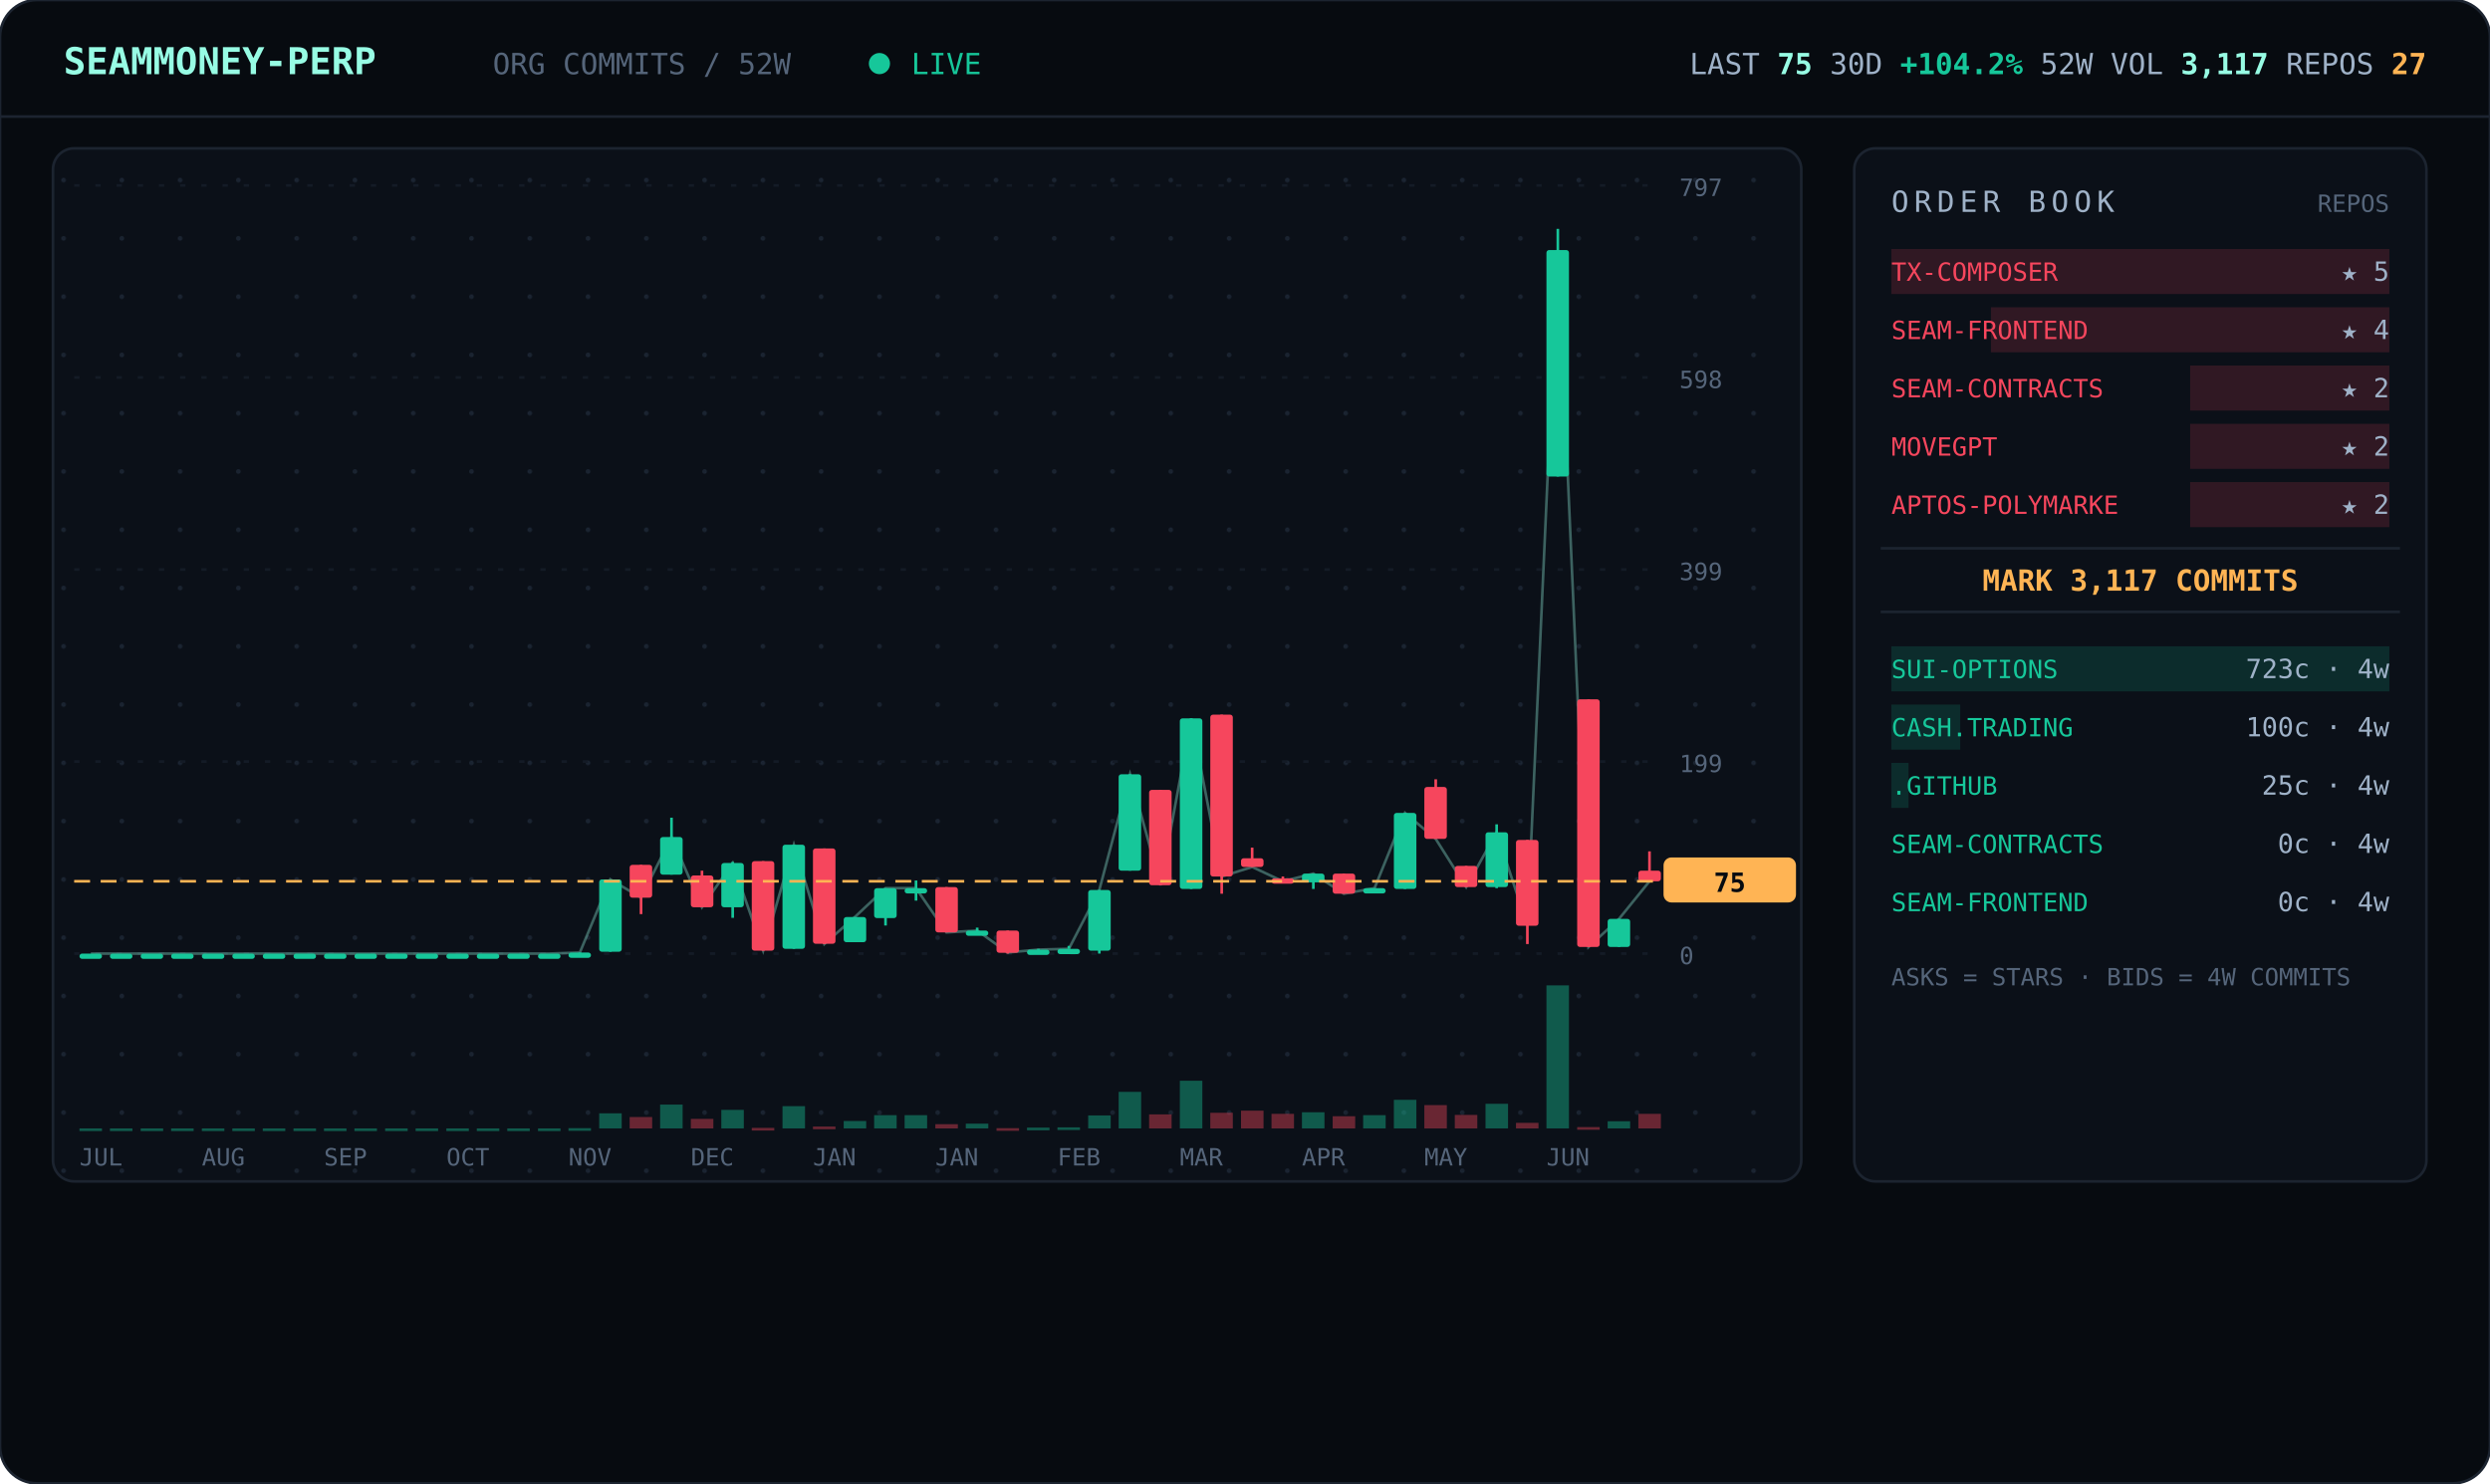
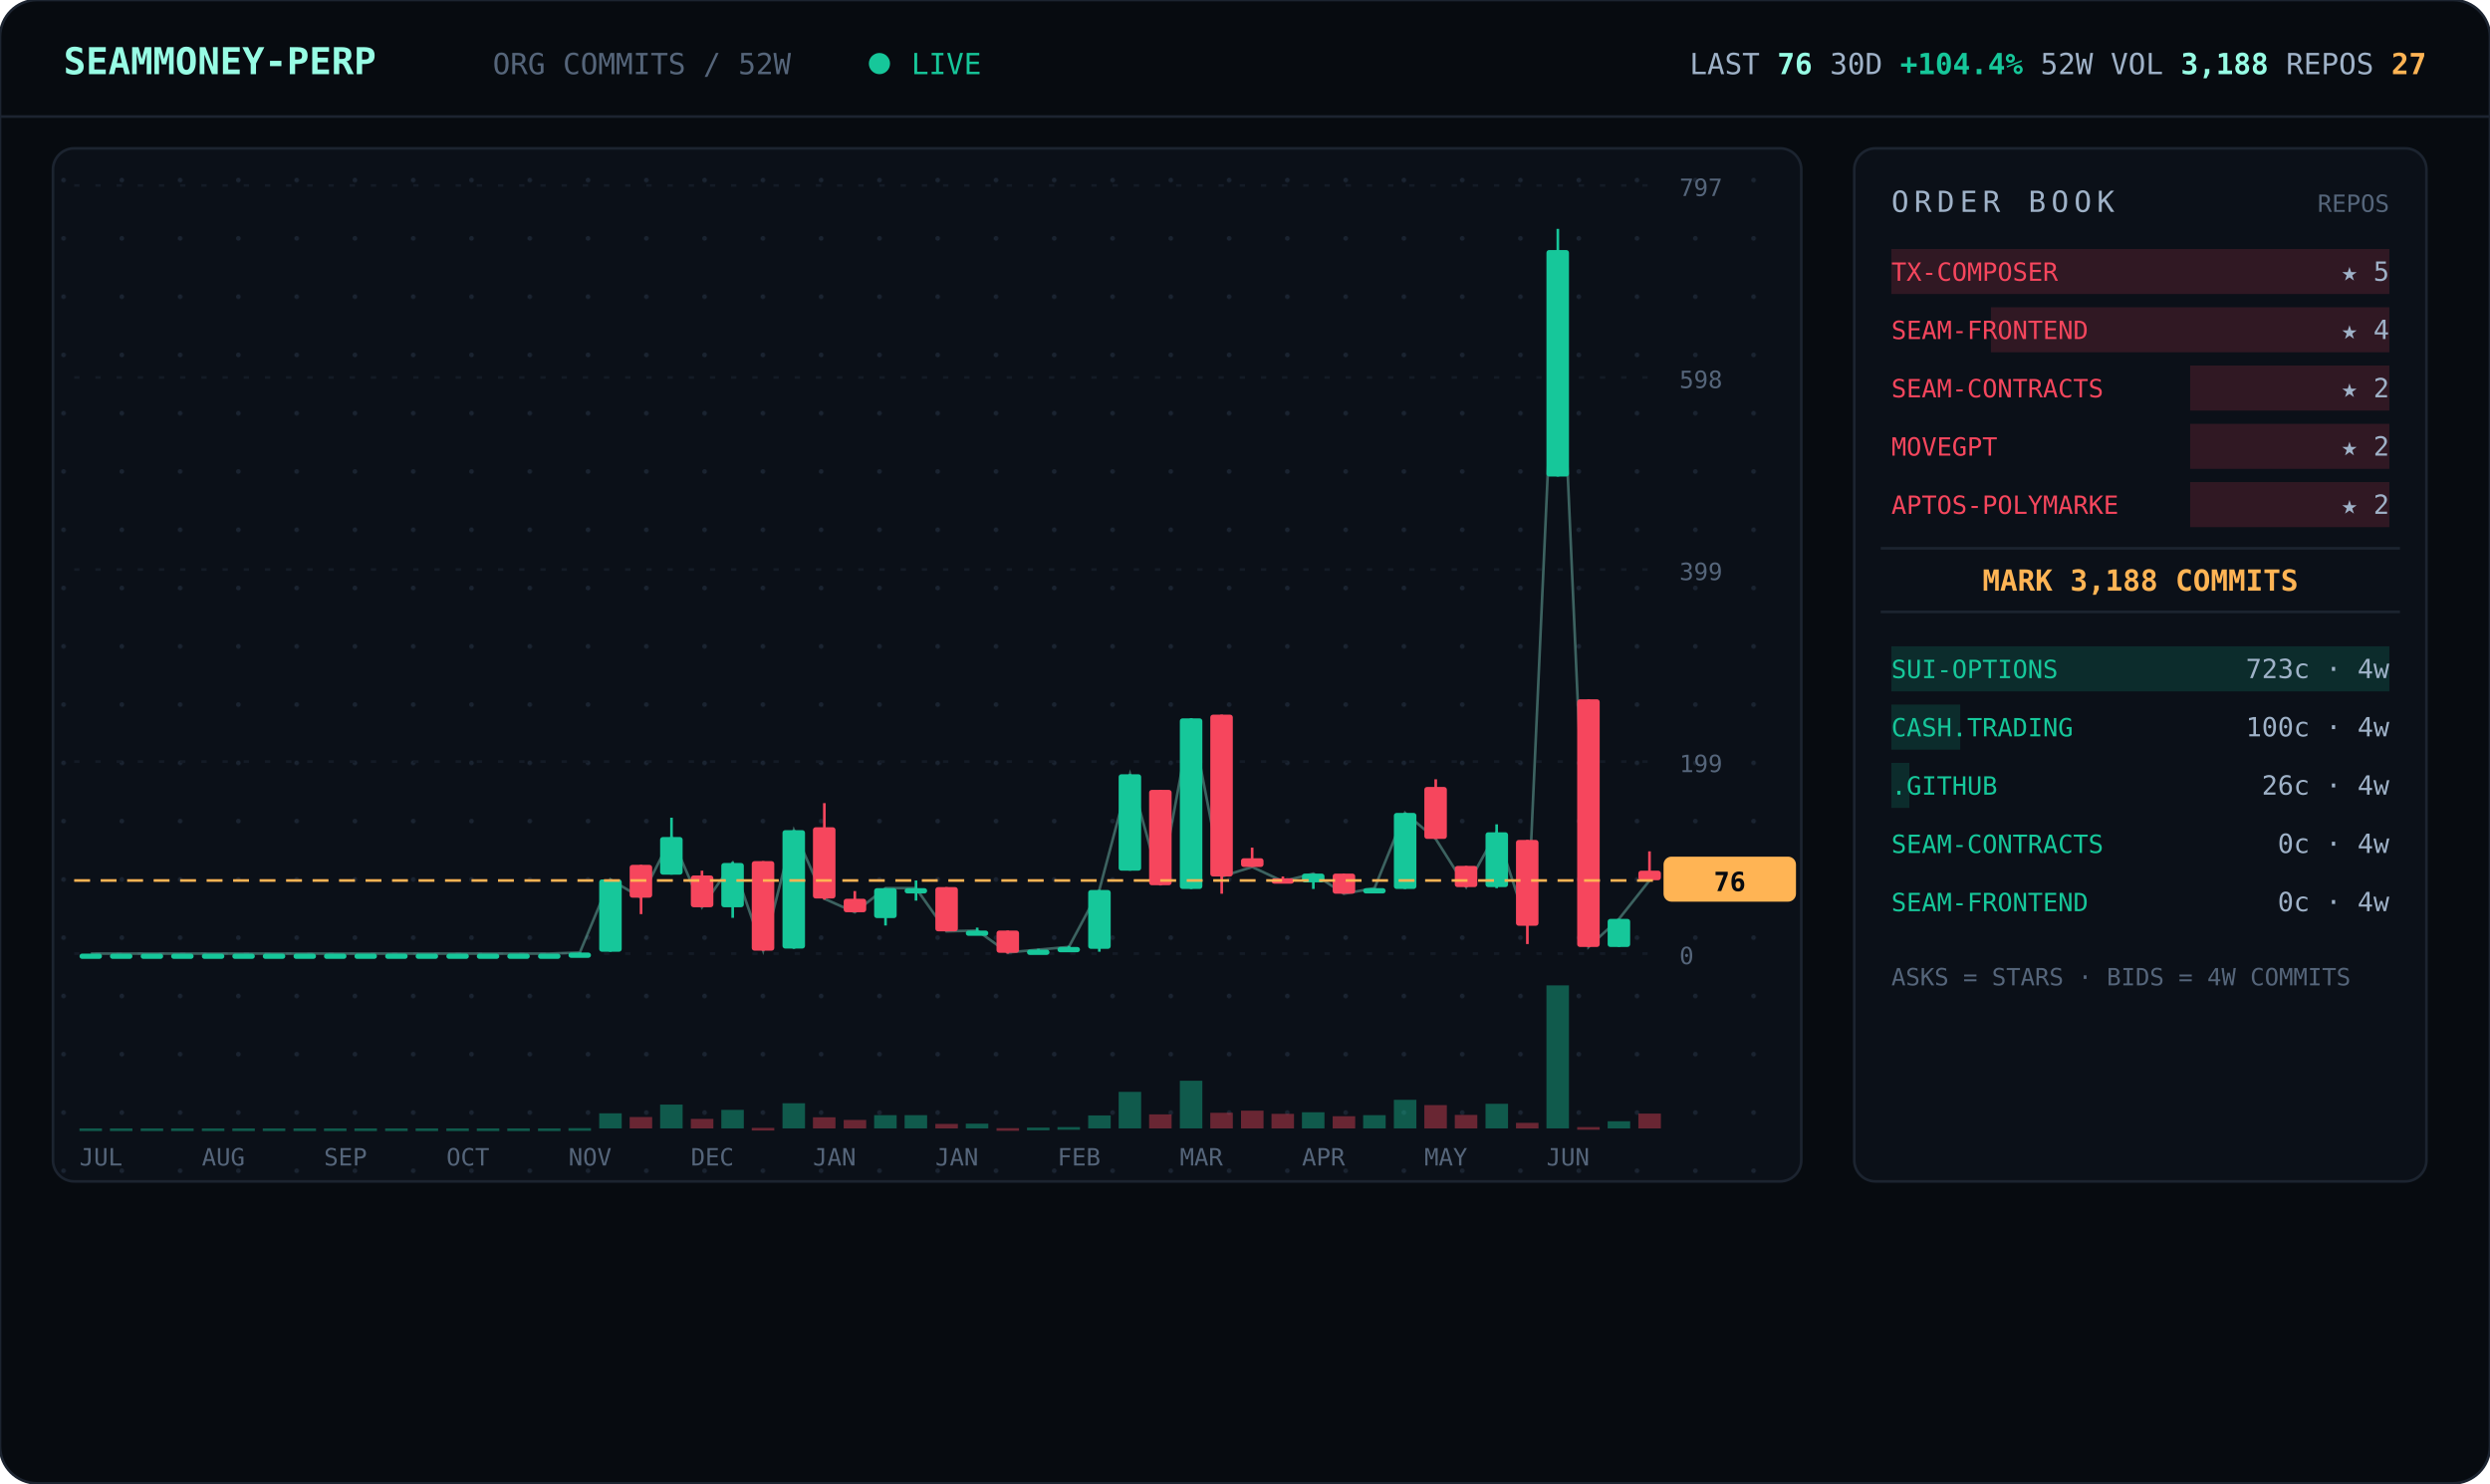
<svg xmlns="http://www.w3.org/2000/svg" viewBox="0 0 940 560" width="940" font-family="ui-monospace,'JetBrains Mono','SF Mono',Menlo,Consolas,monospace">
  <defs>
    <pattern id="dots" width="22" height="22" patternUnits="userSpaceOnUse">
      <circle cx="2" cy="2" r="0.9" fill="#1a2330" />
    </pattern>
  </defs>
  <rect width="940" height="560" rx="14" fill="#070b10" stroke="#1c2430" />
  <line x1="0" y1="44" x2="940" y2="44" stroke="#1c2430" />
  <text x="24" y="28" font-size="14" font-weight="700" fill="#97fce4">SEAMMONEY-PERP</text>
  <text x="186" y="28" font-size="11" fill="#55657a">ORG COMMITS / 52W</text>
  <circle cx="332" cy="24" r="4" fill="#16c79a">
    <animate attributeName="opacity" values="1;0.2;1" dur="2s" repeatCount="indefinite" />
  </circle>
  <text x="344" y="28" font-size="11" fill="#16c79a">LIVE</text>
-   <text x="916" y="28" text-anchor="end" font-size="11" fill="#9fb2c8">LAST <tspan fill="#97fce4" font-weight="700">75</tspan>   30D <tspan fill="#16c79a" font-weight="700">+104.2%</tspan>   52W VOL <tspan fill="#97fce4" font-weight="700">3,117</tspan>   REPOS <tspan fill="#ffb454" font-weight="700">27</tspan>
+   <text x="916" y="28" text-anchor="end" font-size="11" fill="#9fb2c8">LAST <tspan fill="#97fce4" font-weight="700">76</tspan>   30D <tspan fill="#16c79a" font-weight="700">+104.4%</tspan>   52W VOL <tspan fill="#97fce4" font-weight="700">3,188</tspan>   REPOS <tspan fill="#ffb454" font-weight="700">27</tspan>
  </text>
  <rect x="20" y="56" width="660" height="390" rx="8" fill="#0b1018" stroke="#1c2430" />
  <rect x="20" y="56" width="660" height="390" rx="8" fill="url(#dots)" />
  <line x1="28" y1="360.0" x2="624" y2="360.0" stroke="#141b26" stroke-dasharray="2 6" />
  <text x="634" y="364.0" font-size="9" fill="#55657a">0</text>
  <line x1="28" y1="287.5" x2="624" y2="287.5" stroke="#141b26" stroke-dasharray="2 6" />
  <text x="634" y="291.5" font-size="9" fill="#55657a">199</text>
  <line x1="28" y1="215.0" x2="624" y2="215.0" stroke="#141b26" stroke-dasharray="2 6" />
  <text x="634" y="219.0" font-size="9" fill="#55657a">399</text>
  <line x1="28" y1="142.5" x2="624" y2="142.5" stroke="#141b26" stroke-dasharray="2 6" />
  <text x="634" y="146.5" font-size="9" fill="#55657a">598</text>
  <line x1="28" y1="70.0" x2="624" y2="70.0" stroke="#141b26" stroke-dasharray="2 6" />
  <text x="634" y="74.0" font-size="9" fill="#55657a">797</text>
-   <polyline points="34.3,360.0 45.8,360.0 57.3,360.0 68.9,360.0 80.4,360.0 92.0,360.0 103.5,360.0 115.0,360.0 126.6,360.0 138.1,360.0 149.7,360.0 161.2,360.0 172.7,360.0 184.3,360.0 195.8,360.0 207.3,360.0 218.9,359.6 230.4,332.0 242.0,338.9 253.5,316.0 265.0,342.5 276.6,325.8 288.1,358.9 299.7,318.9 311.2,356.4 322.7,346.2 334.3,335.3 345.8,335.3 357.3,352.0 368.9,351.3 380.4,359.6 392.0,358.5 403.5,358.2 415.0,336.0 426.6,292.3 438.1,334.2 449.7,271.2 461.2,330.9 472.7,327.3 484.3,332.7 495.8,329.8 507.3,337.4 518.9,335.3 530.4,306.9 542.0,316.7 553.5,334.9 565.0,314.2 576.6,349.4 588.1,94.4 599.7,357.5 611.2,346.9 622.7,332.7" fill="none" stroke="#97fce4" stroke-width="1" opacity="0.35" />
+   <polyline points="34.3,360.0 45.8,360.0 57.3,360.0 68.9,360.0 80.4,360.0 92.0,360.0 103.5,360.0 115.0,360.0 126.6,360.0 138.1,360.0 149.7,360.0 161.2,360.0 172.7,360.0 184.3,360.0 195.8,360.0 207.3,360.0 218.9,359.6 230.4,332.0 242.0,338.9 253.5,316.0 265.0,342.5 276.6,325.8 288.1,358.9 299.7,313.4 311.2,339.3 322.7,344.4 334.3,335.3 345.8,335.3 357.3,351.6 368.9,351.3 380.4,359.6 392.0,358.5 403.5,357.5 415.0,336.0 426.6,292.3 438.1,334.2 449.7,271.2 461.2,330.9 472.7,327.3 484.3,332.7 495.8,329.8 507.3,337.4 518.9,335.3 530.4,306.9 542.0,316.7 553.5,334.9 565.0,314.2 576.6,349.4 588.1,94.4 599.7,357.5 611.2,346.9 622.7,332.4" fill="none" stroke="#97fce4" stroke-width="1" opacity="0.35" />
  <line x1="34.3" y1="360.0" x2="34.3" y2="360.0" stroke="#16c79a" />
  <rect x="30.0" y="360.0" width="8.5" height="2.0" rx="1" fill="#16c79a" />
  <rect x="30.0" y="426.0" width="8.5" height="1.0" fill="#16c79a" opacity="0.4" />
  <line x1="45.8" y1="360.0" x2="45.8" y2="360.0" stroke="#16c79a" />
  <rect x="41.5" y="360.0" width="8.5" height="2.0" rx="1" fill="#16c79a" />
  <rect x="41.5" y="426.0" width="8.5" height="1.0" fill="#16c79a" opacity="0.4" />
  <line x1="57.3" y1="360.0" x2="57.3" y2="360.0" stroke="#16c79a" />
  <rect x="53.1" y="360.0" width="8.5" height="2.0" rx="1" fill="#16c79a" />
  <rect x="53.1" y="426.0" width="8.5" height="1.0" fill="#16c79a" opacity="0.4" />
  <line x1="68.9" y1="360.0" x2="68.9" y2="360.0" stroke="#16c79a" />
  <rect x="64.6" y="360.0" width="8.5" height="2.0" rx="1" fill="#16c79a" />
  <rect x="64.6" y="426.0" width="8.5" height="1.0" fill="#16c79a" opacity="0.4" />
  <line x1="80.4" y1="360.0" x2="80.4" y2="360.0" stroke="#16c79a" />
  <rect x="76.2" y="360.0" width="8.5" height="2.0" rx="1" fill="#16c79a" />
  <rect x="76.2" y="426.0" width="8.5" height="1.0" fill="#16c79a" opacity="0.4" />
  <line x1="92.0" y1="360.0" x2="92.0" y2="360.0" stroke="#16c79a" />
  <rect x="87.7" y="360.0" width="8.5" height="2.0" rx="1" fill="#16c79a" />
  <rect x="87.7" y="426.0" width="8.5" height="1.0" fill="#16c79a" opacity="0.4" />
  <line x1="103.5" y1="360.0" x2="103.5" y2="360.0" stroke="#16c79a" />
  <rect x="99.2" y="360.0" width="8.5" height="2.0" rx="1" fill="#16c79a" />
  <rect x="99.2" y="426.0" width="8.5" height="1.0" fill="#16c79a" opacity="0.4" />
  <line x1="115.0" y1="360.0" x2="115.0" y2="360.0" stroke="#16c79a" />
  <rect x="110.8" y="360.0" width="8.5" height="2.0" rx="1" fill="#16c79a" />
  <rect x="110.8" y="426.0" width="8.5" height="1.0" fill="#16c79a" opacity="0.4" />
  <line x1="126.6" y1="360.0" x2="126.6" y2="360.0" stroke="#16c79a" />
  <rect x="122.3" y="360.0" width="8.5" height="2.0" rx="1" fill="#16c79a" />
  <rect x="122.3" y="426.0" width="8.5" height="1.0" fill="#16c79a" opacity="0.4" />
  <line x1="138.1" y1="360.0" x2="138.1" y2="360.0" stroke="#16c79a" />
  <rect x="133.8" y="360.0" width="8.5" height="2.0" rx="1" fill="#16c79a" />
  <rect x="133.8" y="426.0" width="8.5" height="1.0" fill="#16c79a" opacity="0.4" />
  <line x1="149.7" y1="360.0" x2="149.7" y2="360.0" stroke="#16c79a" />
  <rect x="145.4" y="360.0" width="8.5" height="2.0" rx="1" fill="#16c79a" />
  <rect x="145.4" y="426.0" width="8.5" height="1.0" fill="#16c79a" opacity="0.4" />
  <line x1="161.2" y1="360.0" x2="161.2" y2="360.0" stroke="#16c79a" />
  <rect x="156.9" y="360.0" width="8.5" height="2.0" rx="1" fill="#16c79a" />
  <rect x="156.9" y="426.0" width="8.5" height="1.0" fill="#16c79a" opacity="0.4" />
  <line x1="172.7" y1="360.0" x2="172.7" y2="360.0" stroke="#16c79a" />
  <rect x="168.5" y="360.0" width="8.5" height="2.0" rx="1" fill="#16c79a" />
  <rect x="168.5" y="426.0" width="8.5" height="1.0" fill="#16c79a" opacity="0.4" />
  <line x1="184.3" y1="360.0" x2="184.3" y2="360.0" stroke="#16c79a" />
  <rect x="180.0" y="360.0" width="8.5" height="2.0" rx="1" fill="#16c79a" />
  <rect x="180.0" y="426.0" width="8.5" height="1.0" fill="#16c79a" opacity="0.4" />
  <line x1="195.8" y1="360.0" x2="195.8" y2="360.0" stroke="#16c79a" />
  <rect x="191.5" y="360.0" width="8.5" height="2.0" rx="1" fill="#16c79a" />
  <rect x="191.5" y="426.0" width="8.5" height="1.0" fill="#16c79a" opacity="0.4" />
  <line x1="207.3" y1="360.0" x2="207.3" y2="360.0" stroke="#16c79a" />
  <rect x="203.1" y="360.0" width="8.5" height="2.0" rx="1" fill="#16c79a" />
  <rect x="203.1" y="426.0" width="8.5" height="1.0" fill="#16c79a" opacity="0.4" />
  <line x1="218.9" y1="359.6" x2="218.9" y2="360.0" stroke="#16c79a" />
  <rect x="214.6" y="359.6" width="8.5" height="2.0" rx="1" fill="#16c79a" />
  <rect x="214.6" y="425.9" width="8.5" height="1.0" fill="#16c79a" opacity="0.4" />
  <line x1="230.4" y1="332.0" x2="230.4" y2="359.3" stroke="#16c79a" />
  <rect x="226.2" y="332.0" width="8.5" height="27.3" rx="1" fill="#16c79a" />
  <rect x="226.2" y="420.3" width="8.5" height="5.7" fill="#16c79a" opacity="0.4" />
  <line x1="242.0" y1="326.5" x2="242.0" y2="345.1" stroke="#f6465d" />
  <rect x="237.7" y="326.5" width="8.5" height="12.4" rx="1" fill="#f6465d" />
  <rect x="237.7" y="421.7" width="8.5" height="4.3" fill="#f6465d" opacity="0.4" />
  <line x1="253.5" y1="308.7" x2="253.5" y2="330.2" stroke="#16c79a" />
  <rect x="249.2" y="316.0" width="8.5" height="14.2" rx="1" fill="#16c79a" />
  <rect x="249.2" y="417.0" width="8.5" height="9.0" fill="#16c79a" opacity="0.4" />
  <line x1="265.0" y1="328.7" x2="265.0" y2="342.5" stroke="#f6465d" />
  <rect x="260.8" y="330.5" width="8.5" height="12.0" rx="1" fill="#f6465d" />
  <rect x="260.8" y="422.4" width="8.5" height="3.6" fill="#f6465d" opacity="0.4" />
  <line x1="276.6" y1="325.4" x2="276.6" y2="346.5" stroke="#16c79a" />
  <rect x="272.3" y="325.8" width="8.5" height="16.7" rx="1" fill="#16c79a" />
  <rect x="272.3" y="419.0" width="8.5" height="7.0" fill="#16c79a" opacity="0.4" />
  <line x1="288.1" y1="325.1" x2="288.1" y2="358.9" stroke="#f6465d" />
  <rect x="283.8" y="325.1" width="8.5" height="33.8" rx="1" fill="#f6465d" />
  <rect x="283.8" y="425.8" width="8.5" height="1.0" fill="#f6465d" opacity="0.4" />
-   <line x1="299.7" y1="318.9" x2="299.7" y2="358.2" stroke="#16c79a" />
-   <rect x="295.4" y="318.9" width="8.5" height="39.3" rx="1" fill="#16c79a" />
-   <rect x="295.4" y="417.6" width="8.5" height="8.4" fill="#16c79a" opacity="0.4" />
-   <line x1="311.2" y1="320.3" x2="311.2" y2="356.4" stroke="#f6465d" />
-   <rect x="306.9" y="320.3" width="8.5" height="36.0" rx="1" fill="#f6465d" />
-   <rect x="306.9" y="425.3" width="8.5" height="1.0" fill="#f6465d" opacity="0.4" />
-   <line x1="322.7" y1="346.2" x2="322.7" y2="355.6" stroke="#16c79a" />
-   <rect x="318.5" y="346.2" width="8.5" height="9.5" rx="1" fill="#16c79a" />
-   <rect x="318.5" y="423.2" width="8.5" height="2.8" fill="#16c79a" opacity="0.4" />
+   <line x1="299.7" y1="313.4" x2="299.7" y2="358.2" stroke="#16c79a" />
+   <rect x="295.4" y="313.4" width="8.5" height="44.7" rx="1" fill="#16c79a" />
+   <rect x="295.4" y="416.5" width="8.5" height="9.5" fill="#16c79a" opacity="0.4" />
+   <line x1="311.2" y1="303.2" x2="311.2" y2="339.6" stroke="#f6465d" />
+   <rect x="306.9" y="312.3" width="8.5" height="26.9" rx="1" fill="#f6465d" />
+   <rect x="306.9" y="421.8" width="8.5" height="4.2" fill="#f6465d" opacity="0.4" />
+   <line x1="322.7" y1="336.4" x2="322.7" y2="344.4" stroke="#f6465d" />
+   <rect x="318.5" y="339.3" width="8.5" height="5.1" rx="1" fill="#f6465d" />
+   <rect x="318.5" y="422.8" width="8.5" height="3.2" fill="#f6465d" opacity="0.4" />
  <line x1="334.3" y1="335.3" x2="334.3" y2="349.4" stroke="#16c79a" />
  <rect x="330.0" y="335.3" width="8.5" height="11.3" rx="1" fill="#16c79a" />
  <rect x="330.0" y="421.0" width="8.5" height="5.0" fill="#16c79a" opacity="0.4" />
  <line x1="345.8" y1="332.4" x2="345.8" y2="340.0" stroke="#16c79a" />
  <rect x="341.5" y="335.3" width="8.5" height="2.0" rx="1" fill="#16c79a" />
  <rect x="341.5" y="421.0" width="8.5" height="5.0" fill="#16c79a" opacity="0.4" />
-   <line x1="357.3" y1="334.9" x2="357.3" y2="352.0" stroke="#f6465d" />
-   <rect x="353.1" y="334.9" width="8.5" height="17.1" rx="1" fill="#f6465d" />
-   <rect x="353.1" y="424.4" width="8.5" height="1.6" fill="#f6465d" opacity="0.4" />
+   <line x1="357.3" y1="334.9" x2="357.3" y2="351.6" stroke="#f6465d" />
+   <rect x="353.1" y="334.9" width="8.5" height="16.7" rx="1" fill="#f6465d" />
+   <rect x="353.1" y="424.3" width="8.5" height="1.7" fill="#f6465d" opacity="0.4" />
  <line x1="368.9" y1="350.2" x2="368.9" y2="352.4" stroke="#16c79a" />
  <rect x="364.6" y="351.3" width="8.5" height="2.0" rx="1" fill="#16c79a" />
  <rect x="364.6" y="424.2" width="8.5" height="1.8" fill="#16c79a" opacity="0.4" />
  <line x1="380.4" y1="351.3" x2="380.4" y2="360.0" stroke="#f6465d" />
  <rect x="376.2" y="351.3" width="8.5" height="8.4" rx="1" fill="#f6465d" />
  <rect x="376.2" y="425.9" width="8.5" height="1.0" fill="#f6465d" opacity="0.4" />
  <line x1="392.0" y1="358.2" x2="392.0" y2="359.3" stroke="#16c79a" />
  <rect x="387.7" y="358.5" width="8.5" height="2.0" rx="1" fill="#16c79a" />
  <rect x="387.7" y="425.7" width="8.5" height="1.0" fill="#16c79a" opacity="0.4" />
  <line x1="403.5" y1="357.1" x2="403.5" y2="358.2" stroke="#16c79a" />
-   <rect x="399.2" y="358.2" width="8.5" height="2.0" rx="1" fill="#16c79a" />
-   <rect x="399.2" y="425.6" width="8.5" height="1.0" fill="#16c79a" opacity="0.4" />
-   <line x1="415.0" y1="336.0" x2="415.0" y2="360.0" stroke="#16c79a" />
-   <rect x="410.8" y="336.0" width="8.5" height="22.9" rx="1" fill="#16c79a" />
+   <rect x="399.2" y="357.5" width="8.5" height="2.0" rx="1" fill="#16c79a" />
+   <rect x="399.2" y="425.5" width="8.5" height="1.0" fill="#16c79a" opacity="0.4" />
+   <line x1="415.0" y1="336.0" x2="415.0" y2="359.3" stroke="#16c79a" />
+   <rect x="410.8" y="336.0" width="8.5" height="22.2" rx="1" fill="#16c79a" />
  <rect x="410.8" y="421.1" width="8.5" height="4.9" fill="#16c79a" opacity="0.4" />
  <line x1="426.6" y1="292.3" x2="426.6" y2="328.7" stroke="#16c79a" />
  <rect x="422.3" y="292.3" width="8.5" height="36.4" rx="1" fill="#16c79a" />
  <rect x="422.3" y="412.2" width="8.5" height="13.8" fill="#16c79a" opacity="0.4" />
  <line x1="438.1" y1="298.2" x2="438.1" y2="334.2" stroke="#f6465d" />
  <rect x="433.8" y="298.2" width="8.5" height="36.0" rx="1" fill="#f6465d" />
  <rect x="433.8" y="420.7" width="8.5" height="5.3" fill="#f6465d" opacity="0.4" />
  <line x1="449.7" y1="271.2" x2="449.7" y2="335.6" stroke="#16c79a" />
  <rect x="445.4" y="271.2" width="8.5" height="64.4" rx="1" fill="#16c79a" />
  <rect x="445.4" y="408.0" width="8.5" height="18.0" fill="#16c79a" opacity="0.4" />
  <line x1="461.2" y1="269.8" x2="461.2" y2="337.4" stroke="#f6465d" />
  <rect x="456.9" y="269.8" width="8.5" height="61.1" rx="1" fill="#f6465d" />
  <rect x="456.9" y="420.1" width="8.5" height="5.9" fill="#f6465d" opacity="0.4" />
  <line x1="472.7" y1="320.0" x2="472.7" y2="327.3" stroke="#f6465d" />
  <rect x="468.5" y="324.0" width="8.5" height="3.3" rx="1" fill="#f6465d" />
  <rect x="468.5" y="419.3" width="8.5" height="6.7" fill="#f6465d" opacity="0.4" />
  <line x1="484.3" y1="330.9" x2="484.3" y2="332.7" stroke="#f6465d" />
  <rect x="480.0" y="331.6" width="8.5" height="2.0" rx="1" fill="#f6465d" />
  <rect x="480.0" y="420.5" width="8.5" height="5.5" fill="#f6465d" opacity="0.4" />
  <line x1="495.8" y1="329.8" x2="495.8" y2="335.6" stroke="#16c79a" />
  <rect x="491.5" y="329.8" width="8.5" height="3.3" rx="1" fill="#16c79a" />
  <rect x="491.5" y="419.9" width="8.5" height="6.1" fill="#16c79a" opacity="0.4" />
  <line x1="507.3" y1="329.8" x2="507.3" y2="337.4" stroke="#f6465d" />
  <rect x="503.1" y="329.8" width="8.5" height="7.6" rx="1" fill="#f6465d" />
  <rect x="503.1" y="421.4" width="8.5" height="4.6" fill="#f6465d" opacity="0.4" />
  <line x1="518.9" y1="335.3" x2="518.9" y2="337.1" stroke="#16c79a" />
  <rect x="514.6" y="335.3" width="8.5" height="2.0" rx="1" fill="#16c79a" />
  <rect x="514.6" y="421.0" width="8.5" height="5.0" fill="#16c79a" opacity="0.4" />
  <line x1="530.4" y1="306.9" x2="530.4" y2="335.6" stroke="#16c79a" />
  <rect x="526.2" y="306.9" width="8.5" height="28.7" rx="1" fill="#16c79a" />
  <rect x="526.2" y="415.2" width="8.5" height="10.8" fill="#16c79a" opacity="0.4" />
  <line x1="542.0" y1="294.2" x2="542.0" y2="316.7" stroke="#f6465d" />
  <rect x="537.7" y="297.1" width="8.5" height="19.6" rx="1" fill="#f6465d" />
  <rect x="537.7" y="417.2" width="8.5" height="8.8" fill="#f6465d" opacity="0.4" />
  <line x1="553.5" y1="326.9" x2="553.5" y2="334.9" stroke="#f6465d" />
  <rect x="549.2" y="326.9" width="8.5" height="8.0" rx="1" fill="#f6465d" />
  <rect x="549.2" y="420.9" width="8.5" height="5.1" fill="#f6465d" opacity="0.4" />
  <line x1="565.0" y1="311.2" x2="565.0" y2="335.3" stroke="#16c79a" />
  <rect x="560.8" y="314.2" width="8.5" height="20.7" rx="1" fill="#16c79a" />
  <rect x="560.8" y="416.7" width="8.5" height="9.3" fill="#16c79a" opacity="0.4" />
  <line x1="576.6" y1="317.1" x2="576.6" y2="356.4" stroke="#f6465d" />
  <rect x="572.3" y="317.1" width="8.5" height="32.4" rx="1" fill="#f6465d" />
  <rect x="572.3" y="423.9" width="8.5" height="2.1" fill="#f6465d" opacity="0.4" />
  <line x1="588.1" y1="86.4" x2="588.1" y2="179.9" stroke="#16c79a" />
  <rect x="583.8" y="94.4" width="8.5" height="85.5" rx="1" fill="#16c79a" />
  <rect x="583.8" y="372.0" width="8.5" height="54.0" fill="#16c79a" opacity="0.4" />
  <line x1="599.7" y1="264.0" x2="599.7" y2="357.5" stroke="#f6465d" />
  <rect x="595.4" y="264.0" width="8.5" height="93.5" rx="1" fill="#f6465d" />
  <rect x="595.4" y="425.5" width="8.5" height="1.0" fill="#f6465d" opacity="0.4" />
  <line x1="611.2" y1="346.9" x2="611.2" y2="357.5" stroke="#16c79a" />
  <rect x="606.9" y="346.9" width="8.5" height="10.6" rx="1" fill="#16c79a" />
  <rect x="606.9" y="423.3" width="8.5" height="2.7" fill="#16c79a" opacity="0.4" />
-   <line x1="622.7" y1="321.4" x2="622.7" y2="332.7" stroke="#f6465d" />
-   <rect x="618.5" y="328.7" width="8.5" height="4.0" rx="1" fill="#f6465d" />
-   <rect x="618.5" y="420.5" width="8.5" height="5.5" fill="#f6465d" opacity="0.4" />
-   <line x1="28" y1="332.7" x2="624" y2="332.7" stroke="#ffb454" stroke-dasharray="6 4" />
-   <rect x="628" y="323.7" width="50" height="17" rx="3" fill="#ffb454" />
-   <text x="653" y="336.7" text-anchor="middle" font-size="10" font-weight="700" fill="#070b10">75</text>
+   <line x1="622.7" y1="321.4" x2="622.7" y2="332.4" stroke="#f6465d" />
+   <rect x="618.5" y="328.7" width="8.5" height="3.6" rx="1" fill="#f6465d" />
+   <rect x="618.5" y="420.4" width="8.5" height="5.6" fill="#f6465d" opacity="0.4" />
+   <line x1="28" y1="332.4" x2="624" y2="332.4" stroke="#ffb454" stroke-dasharray="6 4" />
+   <rect x="628" y="323.4" width="50" height="17" rx="3" fill="#ffb454" />
+   <text x="653" y="336.4" text-anchor="middle" font-size="10" font-weight="700" fill="#070b10">76</text>
  <text x="30.0" y="440" font-size="9" fill="#55657a">JUL</text>
  <text x="76.2" y="440" font-size="9" fill="#55657a">AUG</text>
  <text x="122.3" y="440" font-size="9" fill="#55657a">SEP</text>
  <text x="168.5" y="440" font-size="9" fill="#55657a">OCT</text>
  <text x="214.6" y="440" font-size="9" fill="#55657a">NOV</text>
  <text x="260.8" y="440" font-size="9" fill="#55657a">DEC</text>
  <text x="306.9" y="440" font-size="9" fill="#55657a">JAN</text>
  <text x="353.1" y="440" font-size="9" fill="#55657a">JAN</text>
  <text x="399.2" y="440" font-size="9" fill="#55657a">FEB</text>
  <text x="445.4" y="440" font-size="9" fill="#55657a">MAR</text>
  <text x="491.5" y="440" font-size="9" fill="#55657a">APR</text>
  <text x="537.7" y="440" font-size="9" fill="#55657a">MAY</text>
  <text x="583.8" y="440" font-size="9" fill="#55657a">JUN</text>
  <rect x="700" y="56" width="216" height="390" rx="8" fill="#0b1018" stroke="#1c2430" />
  <text x="714" y="80" font-size="11" letter-spacing="2" fill="#9fb2c8">ORDER BOOK</text>
  <text x="902" y="80" text-anchor="end" font-size="9" fill="#55657a">REPOS</text>
  <rect x="714.0" y="94" width="188.0" height="17" fill="#f6465d" opacity="0.16" />
  <text x="714" y="106" font-size="9.5" fill="#f6465d">TX-COMPOSER</text>
  <text x="902" y="106" text-anchor="end" font-size="10" fill="#9fb2c8">★ 5</text>
  <rect x="751.6" y="116" width="150.4" height="17" fill="#f6465d" opacity="0.16" />
  <text x="714" y="128" font-size="9.5" fill="#f6465d">SEAM-FRONTEND</text>
  <text x="902" y="128" text-anchor="end" font-size="10" fill="#9fb2c8">★ 4</text>
  <rect x="826.8" y="138" width="75.2" height="17" fill="#f6465d" opacity="0.16" />
  <text x="714" y="150" font-size="9.5" fill="#f6465d">SEAM-CONTRACTS</text>
  <text x="902" y="150" text-anchor="end" font-size="10" fill="#9fb2c8">★ 2</text>
  <rect x="826.8" y="160" width="75.2" height="17" fill="#f6465d" opacity="0.16" />
  <text x="714" y="172" font-size="9.5" fill="#f6465d">MOVEGPT</text>
  <text x="902" y="172" text-anchor="end" font-size="10" fill="#9fb2c8">★ 2</text>
  <rect x="826.8" y="182" width="75.2" height="17" fill="#f6465d" opacity="0.16" />
  <text x="714" y="194" font-size="9.5" fill="#f6465d">APTOS-POLYMARKE</text>
  <text x="902" y="194" text-anchor="end" font-size="10" fill="#9fb2c8">★ 2</text>
  <line x1="710" y1="207" x2="906" y2="207" stroke="#1c2430" />
-   <text x="808.0" y="223" text-anchor="middle" font-size="11" font-weight="700" fill="#ffb454">MARK 3,117 COMMITS</text>
+   <text x="808.0" y="223" text-anchor="middle" font-size="11" font-weight="700" fill="#ffb454">MARK 3,188 COMMITS</text>
  <line x1="710" y1="231" x2="906" y2="231" stroke="#1c2430" />
  <rect x="714" y="244" width="188.0" height="17" fill="#16c79a" opacity="0.16" />
  <text x="714" y="256" font-size="9.5" fill="#16c79a">SUI-OPTIONS</text>
  <text x="902" y="256" text-anchor="end" font-size="10" fill="#9fb2c8">723c · 4w</text>
  <rect x="714" y="266" width="26.0" height="17" fill="#16c79a" opacity="0.16" />
  <text x="714" y="278" font-size="9.5" fill="#16c79a">CASH.TRADING</text>
  <text x="902" y="278" text-anchor="end" font-size="10" fill="#9fb2c8">100c · 4w</text>
-   <rect x="714" y="288" width="6.5" height="17" fill="#16c79a" opacity="0.16" />
+   <rect x="714" y="288" width="6.8" height="17" fill="#16c79a" opacity="0.16" />
  <text x="714" y="300" font-size="9.5" fill="#16c79a">.GITHUB</text>
-   <text x="902" y="300" text-anchor="end" font-size="10" fill="#9fb2c8">25c · 4w</text>
+   <text x="902" y="300" text-anchor="end" font-size="10" fill="#9fb2c8">26c · 4w</text>
  <rect x="714" y="310" width="0.0" height="17" fill="#16c79a" opacity="0.16" />
  <text x="714" y="322" font-size="9.5" fill="#16c79a">SEAM-CONTRACTS</text>
  <text x="902" y="322" text-anchor="end" font-size="10" fill="#9fb2c8">0c · 4w</text>
  <rect x="714" y="332" width="0.0" height="17" fill="#16c79a" opacity="0.16" />
  <text x="714" y="344" font-size="9.5" fill="#16c79a">SEAM-FRONTEND</text>
  <text x="902" y="344" text-anchor="end" font-size="10" fill="#9fb2c8">0c · 4w</text>
  <text x="714" y="372" font-size="9" fill="#55657a">ASKS = STARS · BIDS = 4W COMMITS</text>
</svg>
